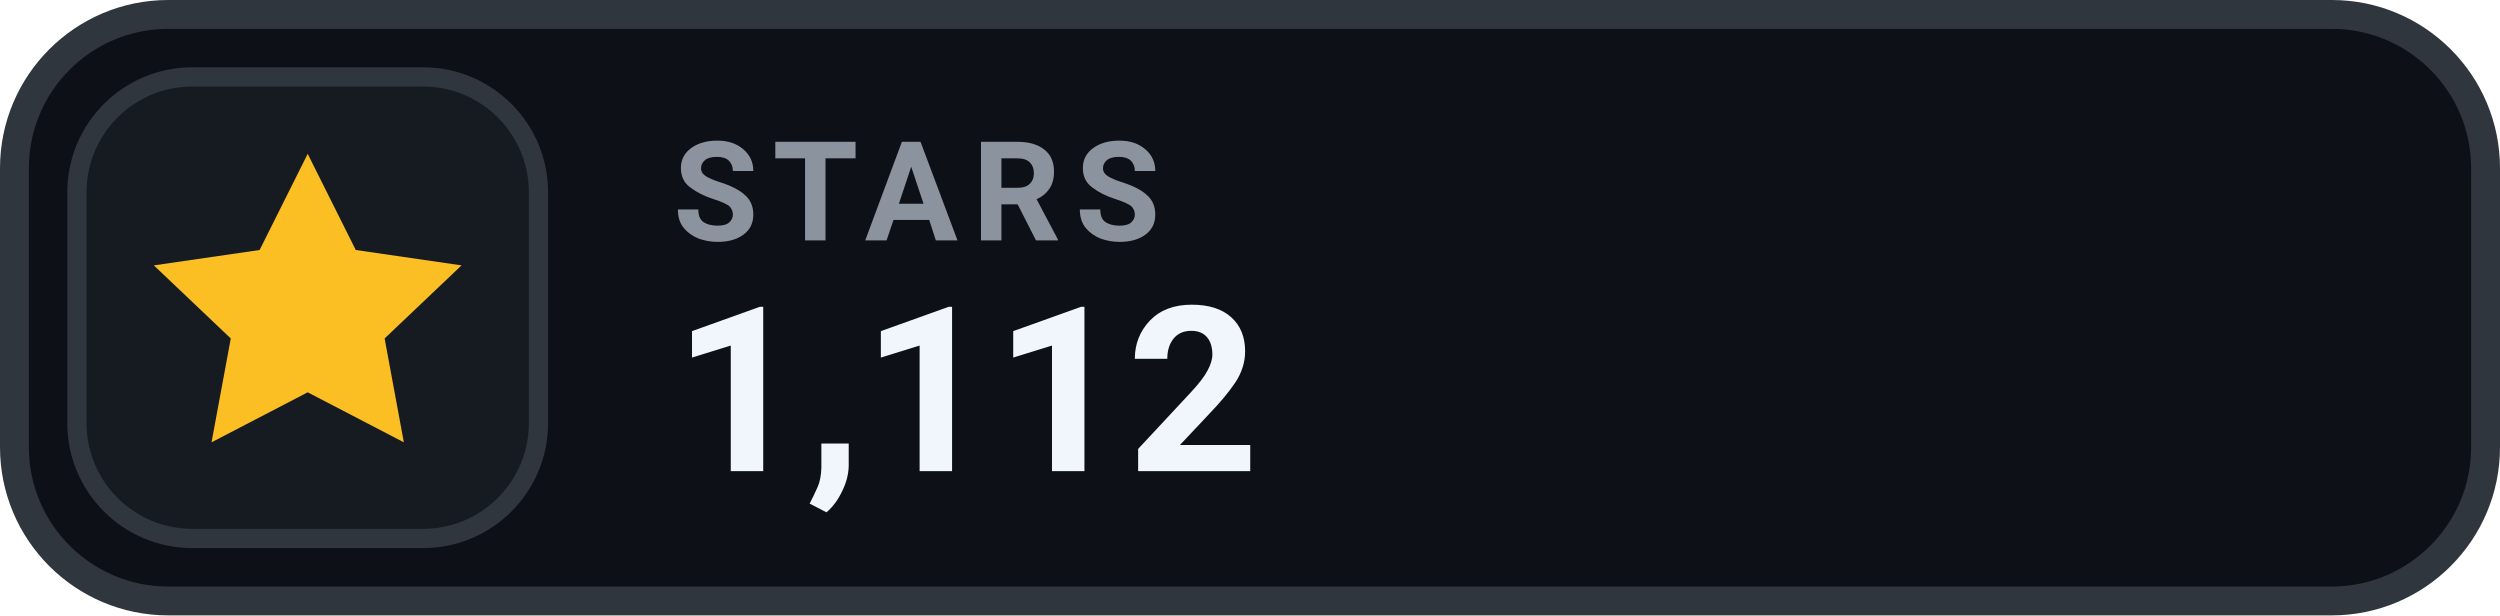
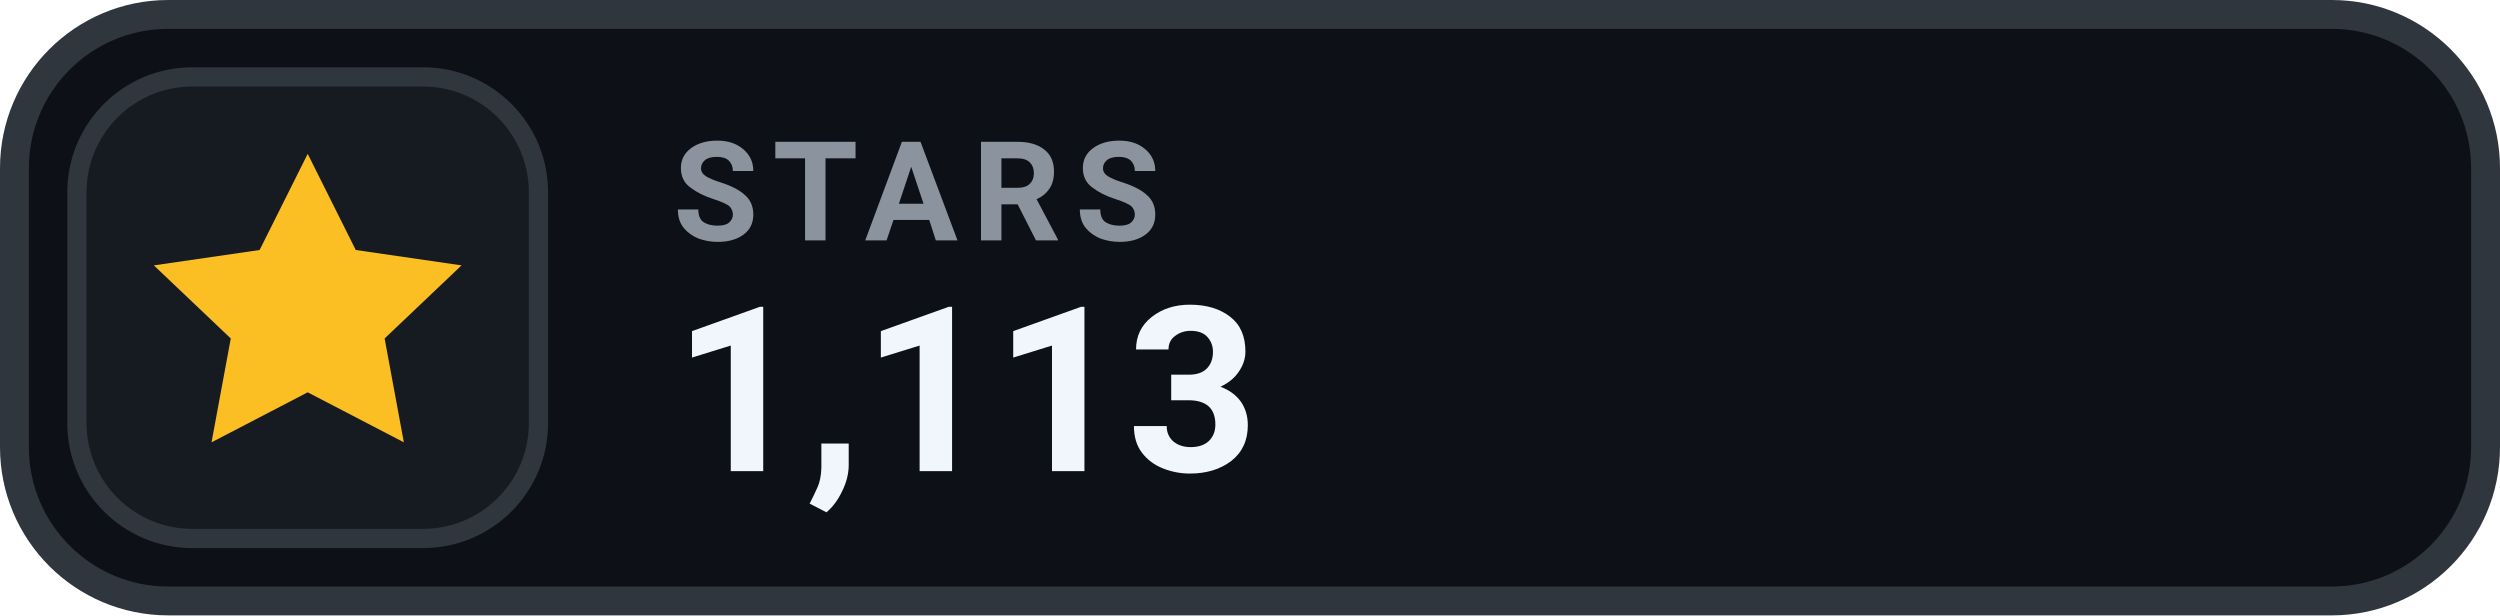
- <svg xmlns="http://www.w3.org/2000/svg" width="130" height="32" viewBox="0 0 130 32" role="img" aria-label="STARS 1,112">
+ <svg xmlns="http://www.w3.org/2000/svg" width="130" height="32" viewBox="0 0 130 32" role="img" aria-label="STARS 1,113">
  <rect x=".75" y=".75" width="128.5" height="30.5" rx="8" fill="#0D1117" stroke="#30363D" stroke-width="1.5" />
  <rect x="4" y="4" width="24" height="24" rx="6" fill="#161B22" stroke="#30363D" stroke-width="1" />
  <g transform="translate(16 16)" style="color:#FBBF24;">
    <path d="M0 -8 l2.5 5 5.5 .8 -4 3.8 1 5.4 -5 -2.6 -5 2.6 1 -5.4 -4 -3.8 5.5 -.8 Z" fill="currentColor" />
  </g>
  <text x="35" y="12.5" fill="#8B949E" font-family="-apple-system,BlinkMacSystemFont,'Segoe UI',Roboto,Helvetica,Arial,sans-serif" font-size="7.2" font-weight="700" letter-spacing=".75">STARS</text>
-   <text x="35" y="24.5" fill="#F0F6FC" font-family="-apple-system,BlinkMacSystemFont,'Segoe UI',Roboto,Helvetica,Arial,sans-serif" font-size="12" font-weight="700">1,112</text>
+   <text x="35" y="24.5" fill="#F0F6FC" font-family="-apple-system,BlinkMacSystemFont,'Segoe UI',Roboto,Helvetica,Arial,sans-serif" font-size="12" font-weight="700">1,113</text>
</svg>
